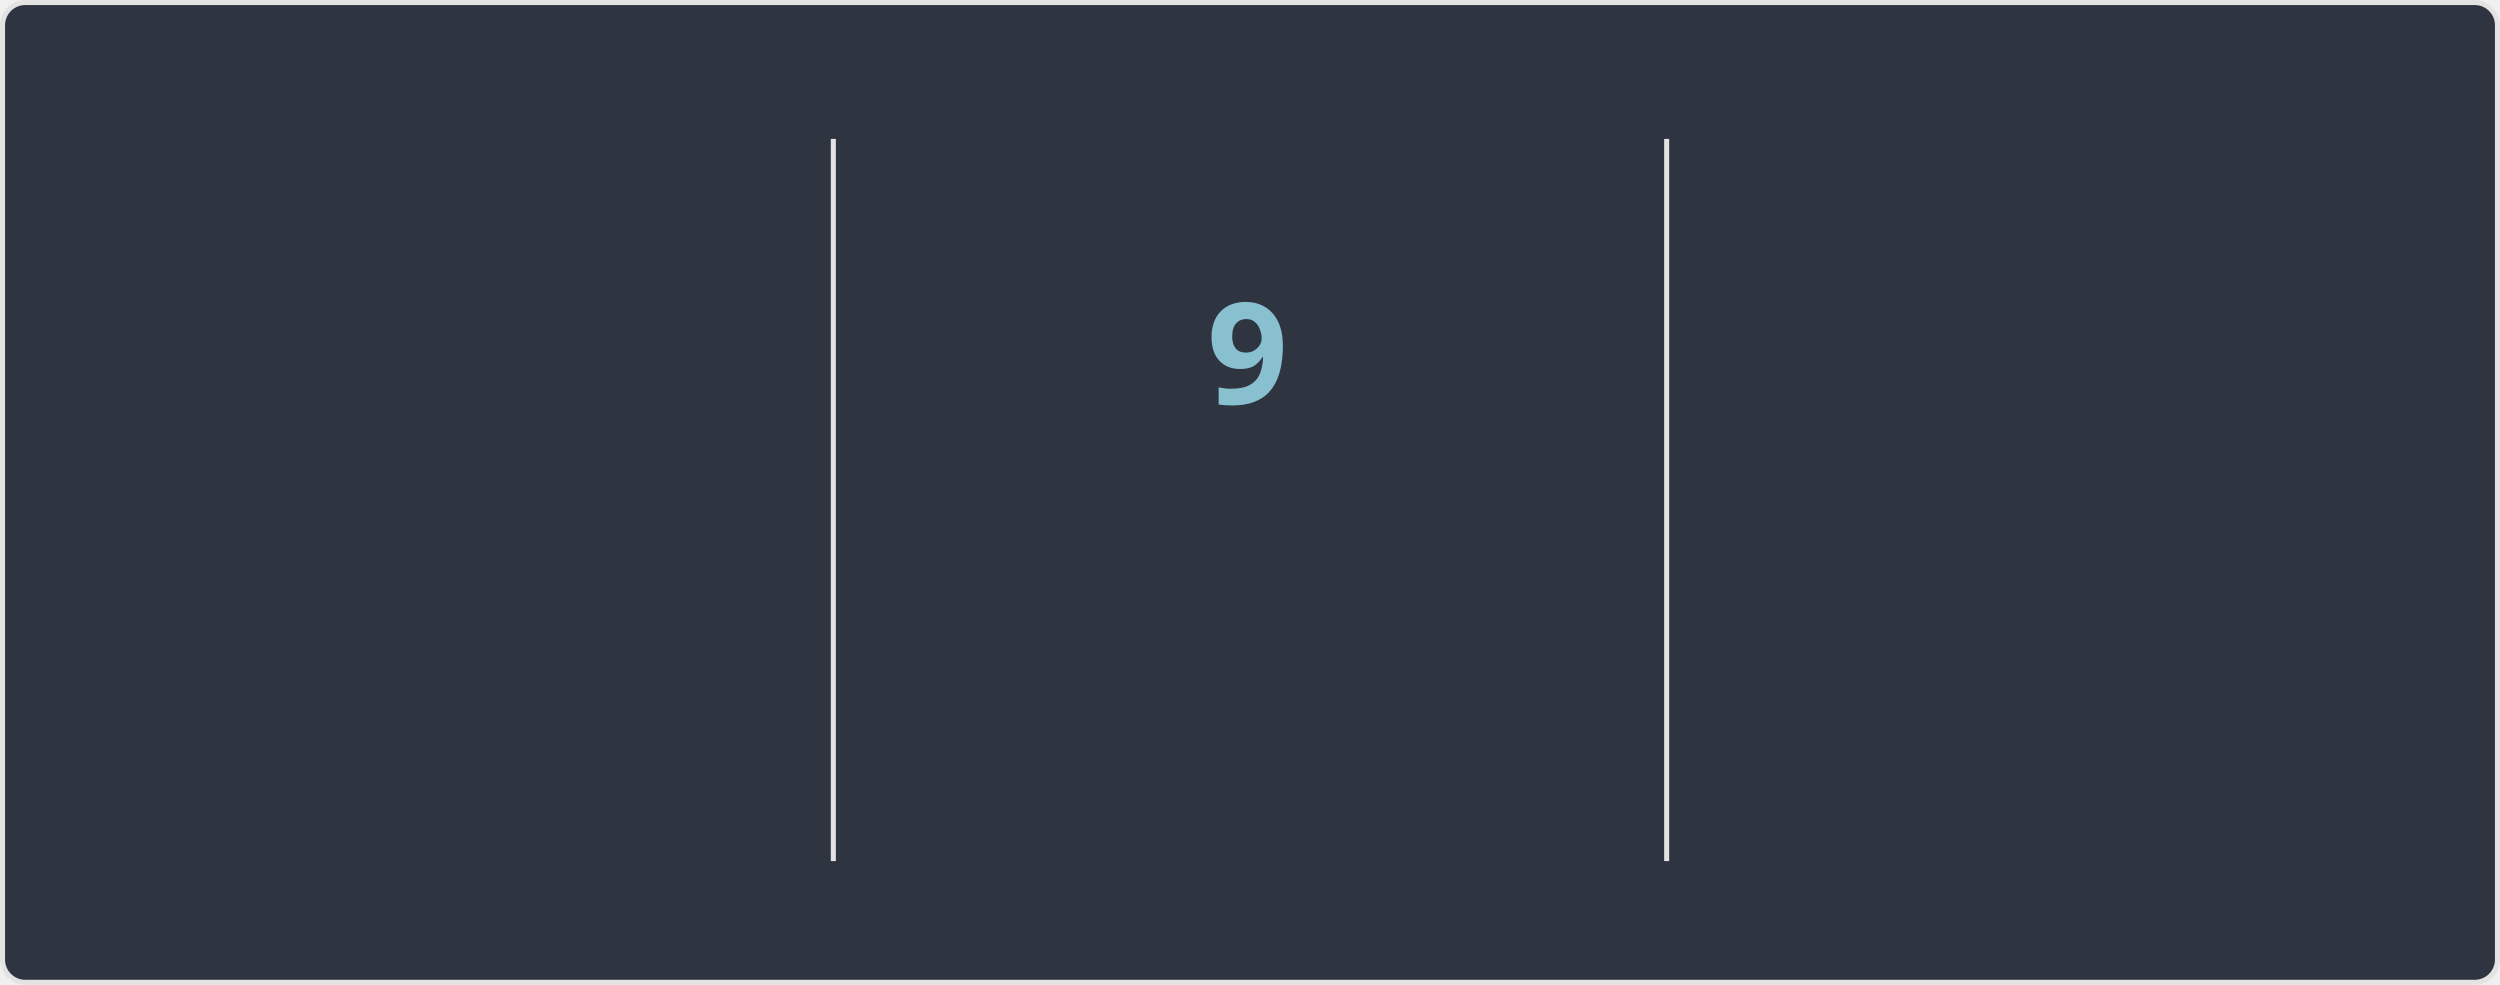
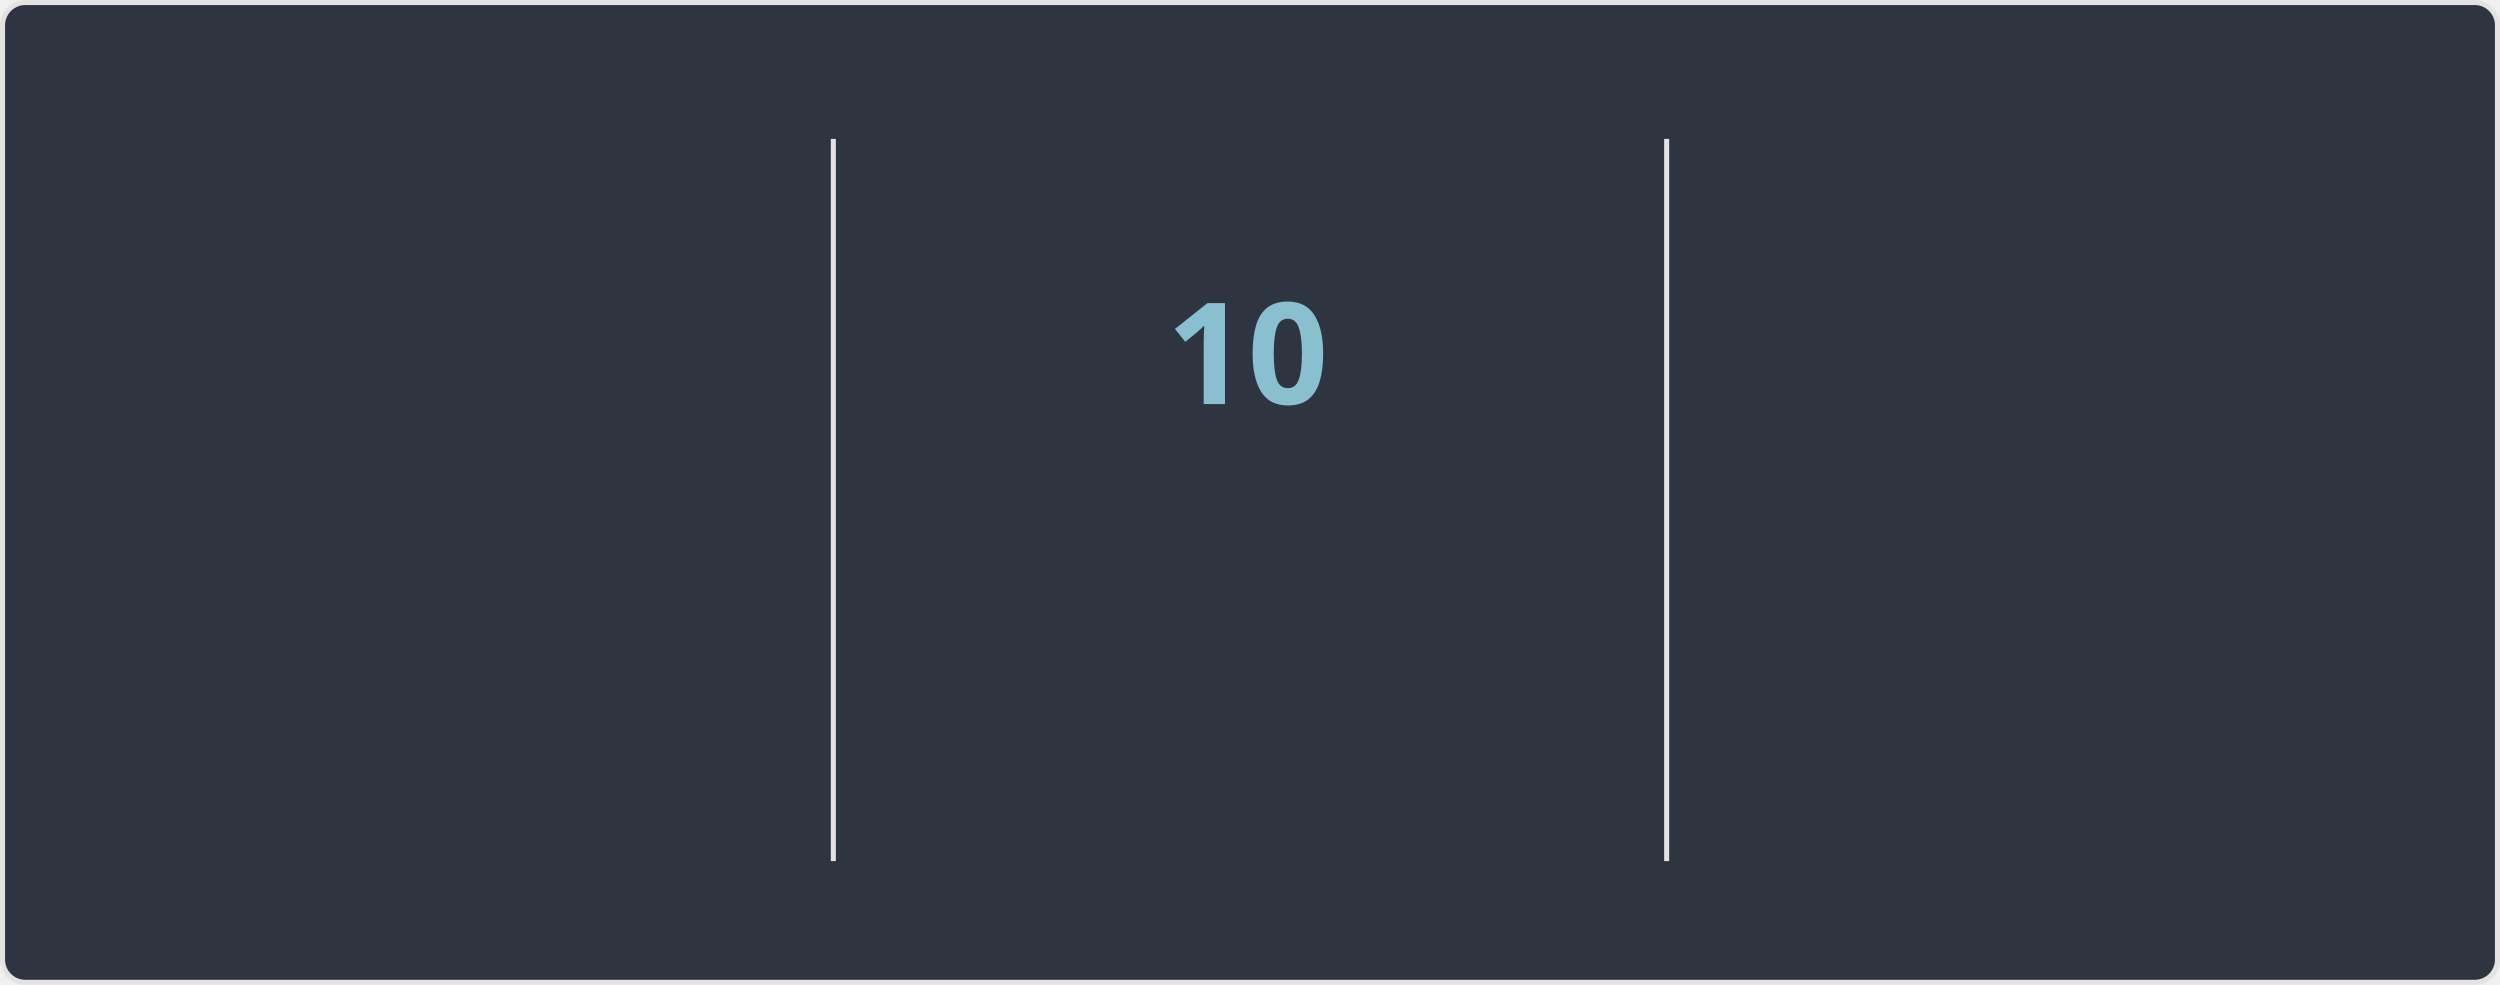
<svg xmlns="http://www.w3.org/2000/svg" width="495" height="195" version="1.1" style="isolation: isolate" viewBox="0 0 495 195" direction="ltr">
  <style>@keyframes currstreak {
   0% { font-size: 3px; opacity: 0.2; }
  80% { font-size: 34px; opacity: 1; }
 100% { font-size: 28px; opacity: 1; }
}
@keyframes fadein {
   0% { opacity: 0; }
 100% { opacity: 1; }
}</style>
  <defs>
    <clipPath id="outer_rectangle">
      <rect width="495" height="195" rx="4.5" />
    </clipPath>
    <mask id="mask_out_ring_behind_fire">
      <rect width="495" height="195" fill="white" />
      <ellipse id="mask-ellipse" cx="247.5" cy="32" rx="13" ry="18" fill="black" />
    </mask>
  </defs>
  <g clip-path="url(#outer_rectangle)">
    <g style="isolation: isolate">
      <rect stroke="#E4E2E2" fill="#2E3440" rx="4.5" x="0.5" y="0.5" width="494" height="194" />
    </g>
    <g style="isolation: isolate">
      <line x1="165" x2="165" y1="28" y2="170" stroke-miterlimit="3" stroke-linecap="square" stroke-linejoin="miter" stroke="#E4E2E2" vector-effect="non-scaling-stroke" stroke-width="1" />
      <line x1="330" x2="330" y1="28" y2="170" stroke-miterlimit="3" stroke-linecap="square" stroke-linejoin="miter" stroke="#E4E2E2" vector-effect="non-scaling-stroke" stroke-width="1" />
    </g>
    <g style="isolation: isolate">
      <g transform="translate(82, 48)">
-         <text style="opacity: 0; animation: fadein 0.5s linear forwards 0.6s" font-size="28px" font-weight="700" fill="#81A1C1" y="32" x="0" font-style="normal" font-family="Segoe UI, Ubuntu, sans-serif" stroke="none" text-anchor="middle" stroke-width="0">6,933</text>
+         <text style="opacity: 0; animation: fadein 0.5s linear forwards 0.6s" font-size="28px" font-weight="700" fill="#81A1C1" y="32" x="0" font-style="normal" font-family="Segoe UI, Ubuntu, sans-serif" stroke="none" text-anchor="middle" stroke-width="0">6,936</text>
      </g>
      <g transform="translate(82, 84)">
        <text style="opacity: 0; animation: fadein 0.5s linear forwards 0.7s" font-size="14px" font-weight="400" fill="#81A1C1" y="32" x="0" font-style="normal" font-family="Segoe UI, Ubuntu, sans-serif" stroke="none" text-anchor="middle" stroke-width="0">Total Contributions</text>
      </g>
      <g transform="translate(82, 114)">
        <text style="opacity: 0; animation: fadein 0.5s linear forwards 0.8s" font-size="12px" font-weight="400" fill="#D8DEE9" y="32" x="0" font-style="normal" font-family="Segoe UI, Ubuntu, sans-serif" stroke="none" text-anchor="middle" stroke-width="0">Apr 07, 2010 - Present</text>
      </g>
    </g>
    <g style="isolation: isolate">
      <g transform="translate(247, 108)">
        <text style="opacity: 0; animation: fadein 0.5s linear forwards 0.9s" font-size="14px" font-weight="700" fill="#88C0D0" y="32" x="0" font-style="normal" font-family="Segoe UI, Ubuntu, sans-serif" stroke="none" text-anchor="middle" stroke-width="0">Current Streak</text>
      </g>
      <g transform="translate(247, 145)">
-         <text style="opacity: 0; animation: fadein 0.5s linear forwards 0.9s" font-size="12px" font-weight="400" fill="#D8DEE9" y="21" x="0" font-style="normal" font-family="Segoe UI, Ubuntu, sans-serif" stroke="none" text-anchor="middle" stroke-width="0">Jun 20 - Jun 28</text>
+         <text style="opacity: 0; animation: fadein 0.5s linear forwards 0.9s" font-size="12px" font-weight="400" fill="#D8DEE9" y="21" x="0" font-style="normal" font-family="Segoe UI, Ubuntu, sans-serif" stroke="none" text-anchor="middle" stroke-width="0">Jun 20 - Jun 29</text>
      </g>
      <g mask="url(#mask_out_ring_behind_fire)">
        <circle cx="247" cy="71" r="40" style="opacity: 0; animation: fadein 0.5s linear forwards 0.4s" stroke="#81A1C1" fill="none" stroke-width="5" />
      </g>
      <g style="opacity: 0; animation: fadein 0.5s linear forwards 0.6s" stroke-opacity="0" transform="translate(247, 19.5)">
        <path d="M -12 -0.5 L 15 -0.5 L 15 23.5 L -12 23.5 L -12 -0.5 Z" fill="none" />
        <path d="M 1.5 0.67 C 1.5 0.67 2.24 3.32 2.24 5.47 C 2.24 7.53 0.89 9.2 -1.17 9.2 C -3.23 9.2 -4.79 7.53 -4.79 5.47 L -4.76 5.11 C -6.78 7.51 -8 10.62 -8 13.99 C -8 18.41 -4.42 22 0 22 C 4.42 22 8 18.41 8 13.99 C 8 8.6 5.41 3.79 1.5 0.67 Z M -0.29 19 C -2.07 19 -3.51 17.6 -3.51 15.86 C -3.51 14.24 -2.46 13.1 -0.7 12.74 C 1.07 12.38 2.9 11.53 3.92 10.16 C 4.31 11.45 4.51 12.81 4.51 14.2 C 4.51 16.85 2.36 19 -0.29 19 Z" stroke-opacity="0" fill="#81A1C1" />
      </g>
      <g transform="translate(247, 48)">
-         <text style="animation: currstreak 0.6s linear forwards" font-size="28px" font-weight="700" fill="#88C0D0" y="32" x="0" font-style="normal" font-family="Segoe UI, Ubuntu, sans-serif" stroke="none" text-anchor="middle" stroke-width="0">9</text>
+         <text style="animation: currstreak 0.6s linear forwards" font-size="28px" font-weight="700" fill="#88C0D0" y="32" x="0" font-style="normal" font-family="Segoe UI, Ubuntu, sans-serif" stroke="none" text-anchor="middle" stroke-width="0">10</text>
      </g>
    </g>
    <g style="isolation: isolate">
      <g transform="translate(412, 48)">
        <text style="opacity: 0; animation: fadein 0.5s linear forwards 1.2s" font-size="28px" font-weight="700" fill="#81A1C1" y="32" x="0" font-style="normal" font-family="Segoe UI, Ubuntu, sans-serif" stroke="none" text-anchor="middle" stroke-width="0">213</text>
      </g>
      <g transform="translate(412, 84)">
        <text style="opacity: 0; animation: fadein 0.5s linear forwards 1.3s" font-size="14px" font-weight="400" fill="#81A1C1" y="32" x="0" font-style="normal" font-family="Segoe UI, Ubuntu, sans-serif" stroke="none" text-anchor="middle" stroke-width="0">Longest Streak</text>
      </g>
      <g transform="translate(412, 114)">
        <text style="opacity: 0; animation: fadein 0.5s linear forwards 1.4s" font-size="12px" font-weight="400" fill="#D8DEE9" y="32" x="0" font-style="normal" font-family="Segoe UI, Ubuntu, sans-serif" stroke="none" text-anchor="middle" stroke-width="0">Oct 03, 2016 - May 03, 2017</text>
      </g>
    </g>
  </g>
</svg>
